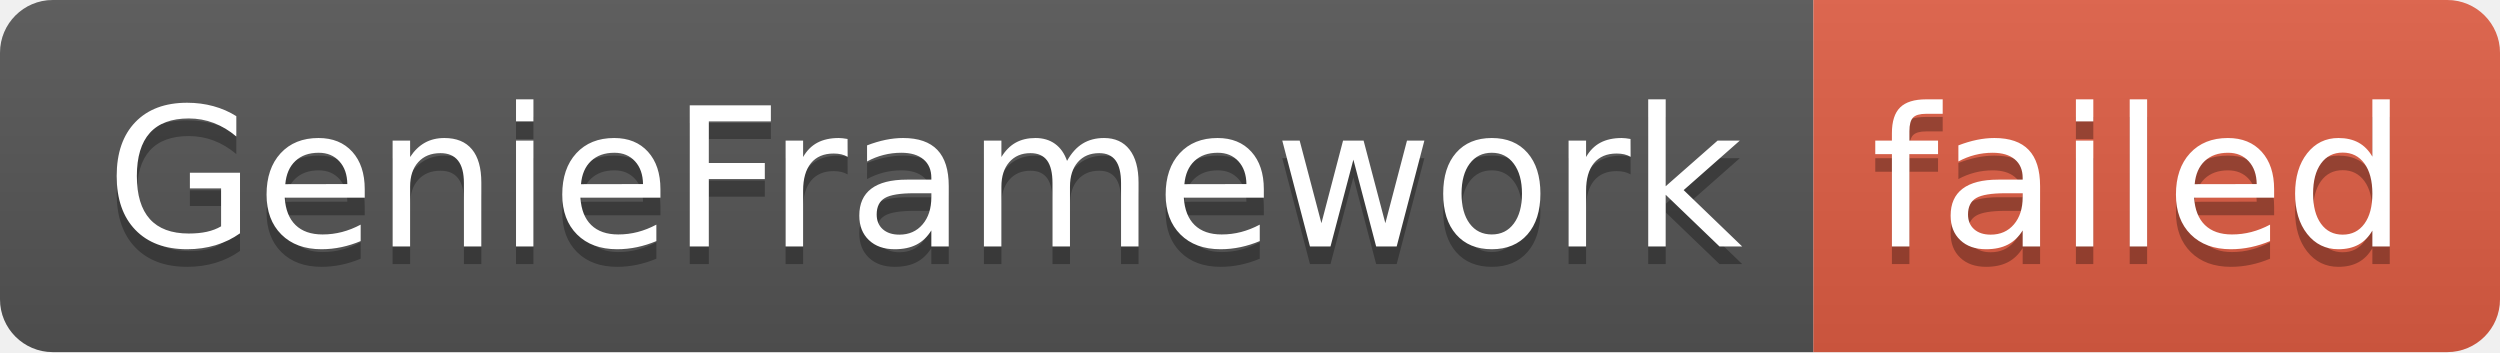
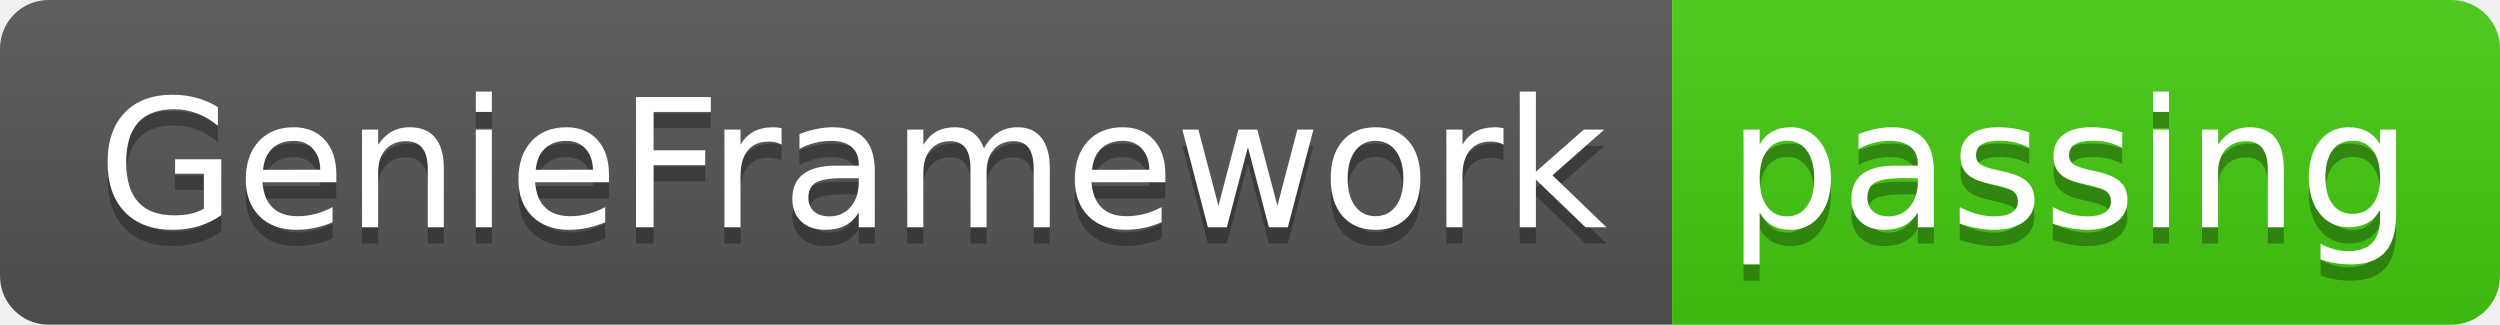
- <svg xmlns="http://www.w3.org/2000/svg" width="142" height="20" role="img" aria-label="GenieFramework: failed">
+ <svg xmlns="http://www.w3.org/2000/svg" width="154" height="20" role="img" aria-label="GenieFramework: passing">
  <linearGradient id="s" x2="0" y2="100%">
    <stop offset="0" stop-color="#bbb" stop-opacity=".1" />
    <stop offset="1" stop-opacity=".1" />
  </linearGradient>
  <clipPath id="r">
-     <rect width="142" height="20" rx="3" fill="#fff" />
+     <rect width="154" height="20" rx="3" fill="#fff" />
  </clipPath>
  <g clip-path="url(#r)">
    <rect width="103" height="20" fill="#555" />
-     <rect x="103" width="39" height="20" fill="#e05d44" />
-     <rect width="142" height="20" fill="url(#s)" />
+     <rect x="103" width="51" height="20" fill="#4c1" />
+     <rect width="154" height="20" fill="url(#s)" />
  </g>
  <g fill="#fff" text-anchor="middle" font-family="Verdana,Geneva,DejaVu Sans,sans-serif" text-rendering="geometricPrecision" font-size="110">
    <text aria-hidden="true" x="525" y="150" fill="#010101" fill-opacity=".3" transform="scale(.1)" textLength="930">GenieFramework</text>
    <text x="525" y="140" transform="scale(.1)" fill="#fff" textLength="930">GenieFramework</text>
-     <text aria-hidden="true" x="1215" y="150" fill="#010101" fill-opacity=".3" transform="scale(.1)" textLength="290">failed</text>
-     <text x="1215" y="140" transform="scale(.1)" fill="#fff" textLength="290">failed</text>
+     <text aria-hidden="true" x="1275" y="150" fill="#010101" fill-opacity=".3" transform="scale(.1)" textLength="410">passing</text>
+     <text x="1275" y="140" transform="scale(.1)" fill="#fff" textLength="410">passing</text>
  </g>
</svg>
